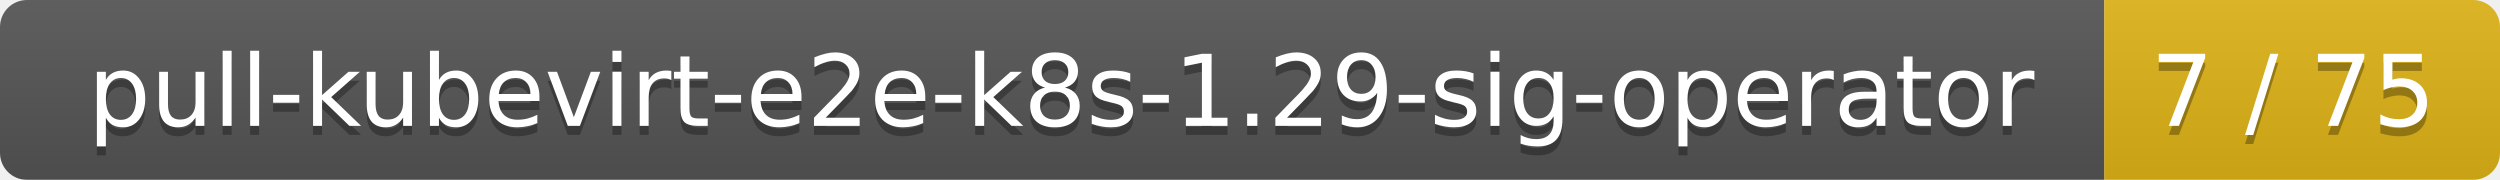
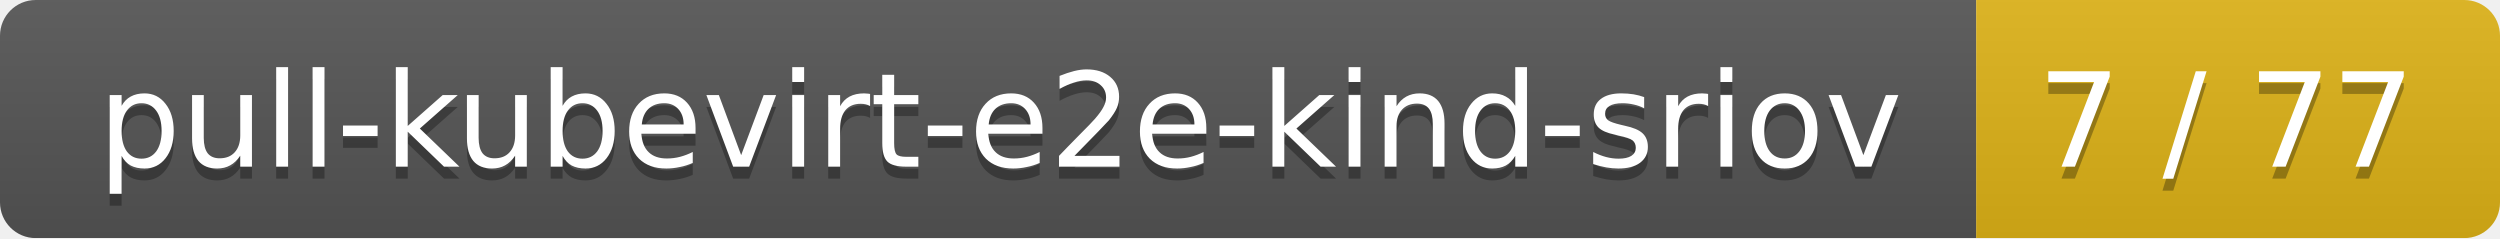
- <svg xmlns="http://www.w3.org/2000/svg" width="278" height="20">
+ <svg xmlns="http://www.w3.org/2000/svg" width="210" height="20">
  <linearGradient id="smooth" x2="0" y2="100%">
    <stop offset="0" stop-color="#bbb" stop-opacity=".1" />
    <stop offset="1" stop-opacity=".1" />
  </linearGradient>
  <mask id="round">
-     <rect width="278" height="20" rx="3" fill="#fff" />
+     <rect width="210" height="20" rx="3" fill="#fff" />
  </mask>
  <g mask="url(#round)">
-     <rect width="234" height="20" fill="#555" />
-     <rect x="234" width="44" height="20" fill="#dfb317" />
-     <rect width="278" height="20" fill="url(#smooth)" />
+     <rect width="166" height="20" fill="#555" />
+     <rect x="166" width="44" height="20" fill="#dfb317" />
+     <rect width="210" height="20" fill="url(#smooth)" />
  </g>
  <g fill="#fff" text-anchor="middle" font-family="DejaVu Sans,Verdana,Geneva,sans-serif" font-size="11">
-     <text x="118" y="15" fill="#010101" fill-opacity=".3">pull-kubevirt-e2e-k8s-1.29-sig-operator</text>
-     <text x="118" y="14">pull-kubevirt-e2e-k8s-1.29-sig-operator</text>
-     <text x="255" y="15" fill="#010101" fill-opacity=".3">7 / 75</text>
-     <text x="255" y="14">7 / 75</text>
+     <text x="84" y="15" fill="#010101" fill-opacity=".3">pull-kubevirt-e2e-kind-sriov</text>
+     <text x="84" y="14">pull-kubevirt-e2e-kind-sriov</text>
+     <text x="187" y="15" fill="#010101" fill-opacity=".3">7 / 77</text>
+     <text x="187" y="14">7 / 77</text>
  </g>
</svg>
